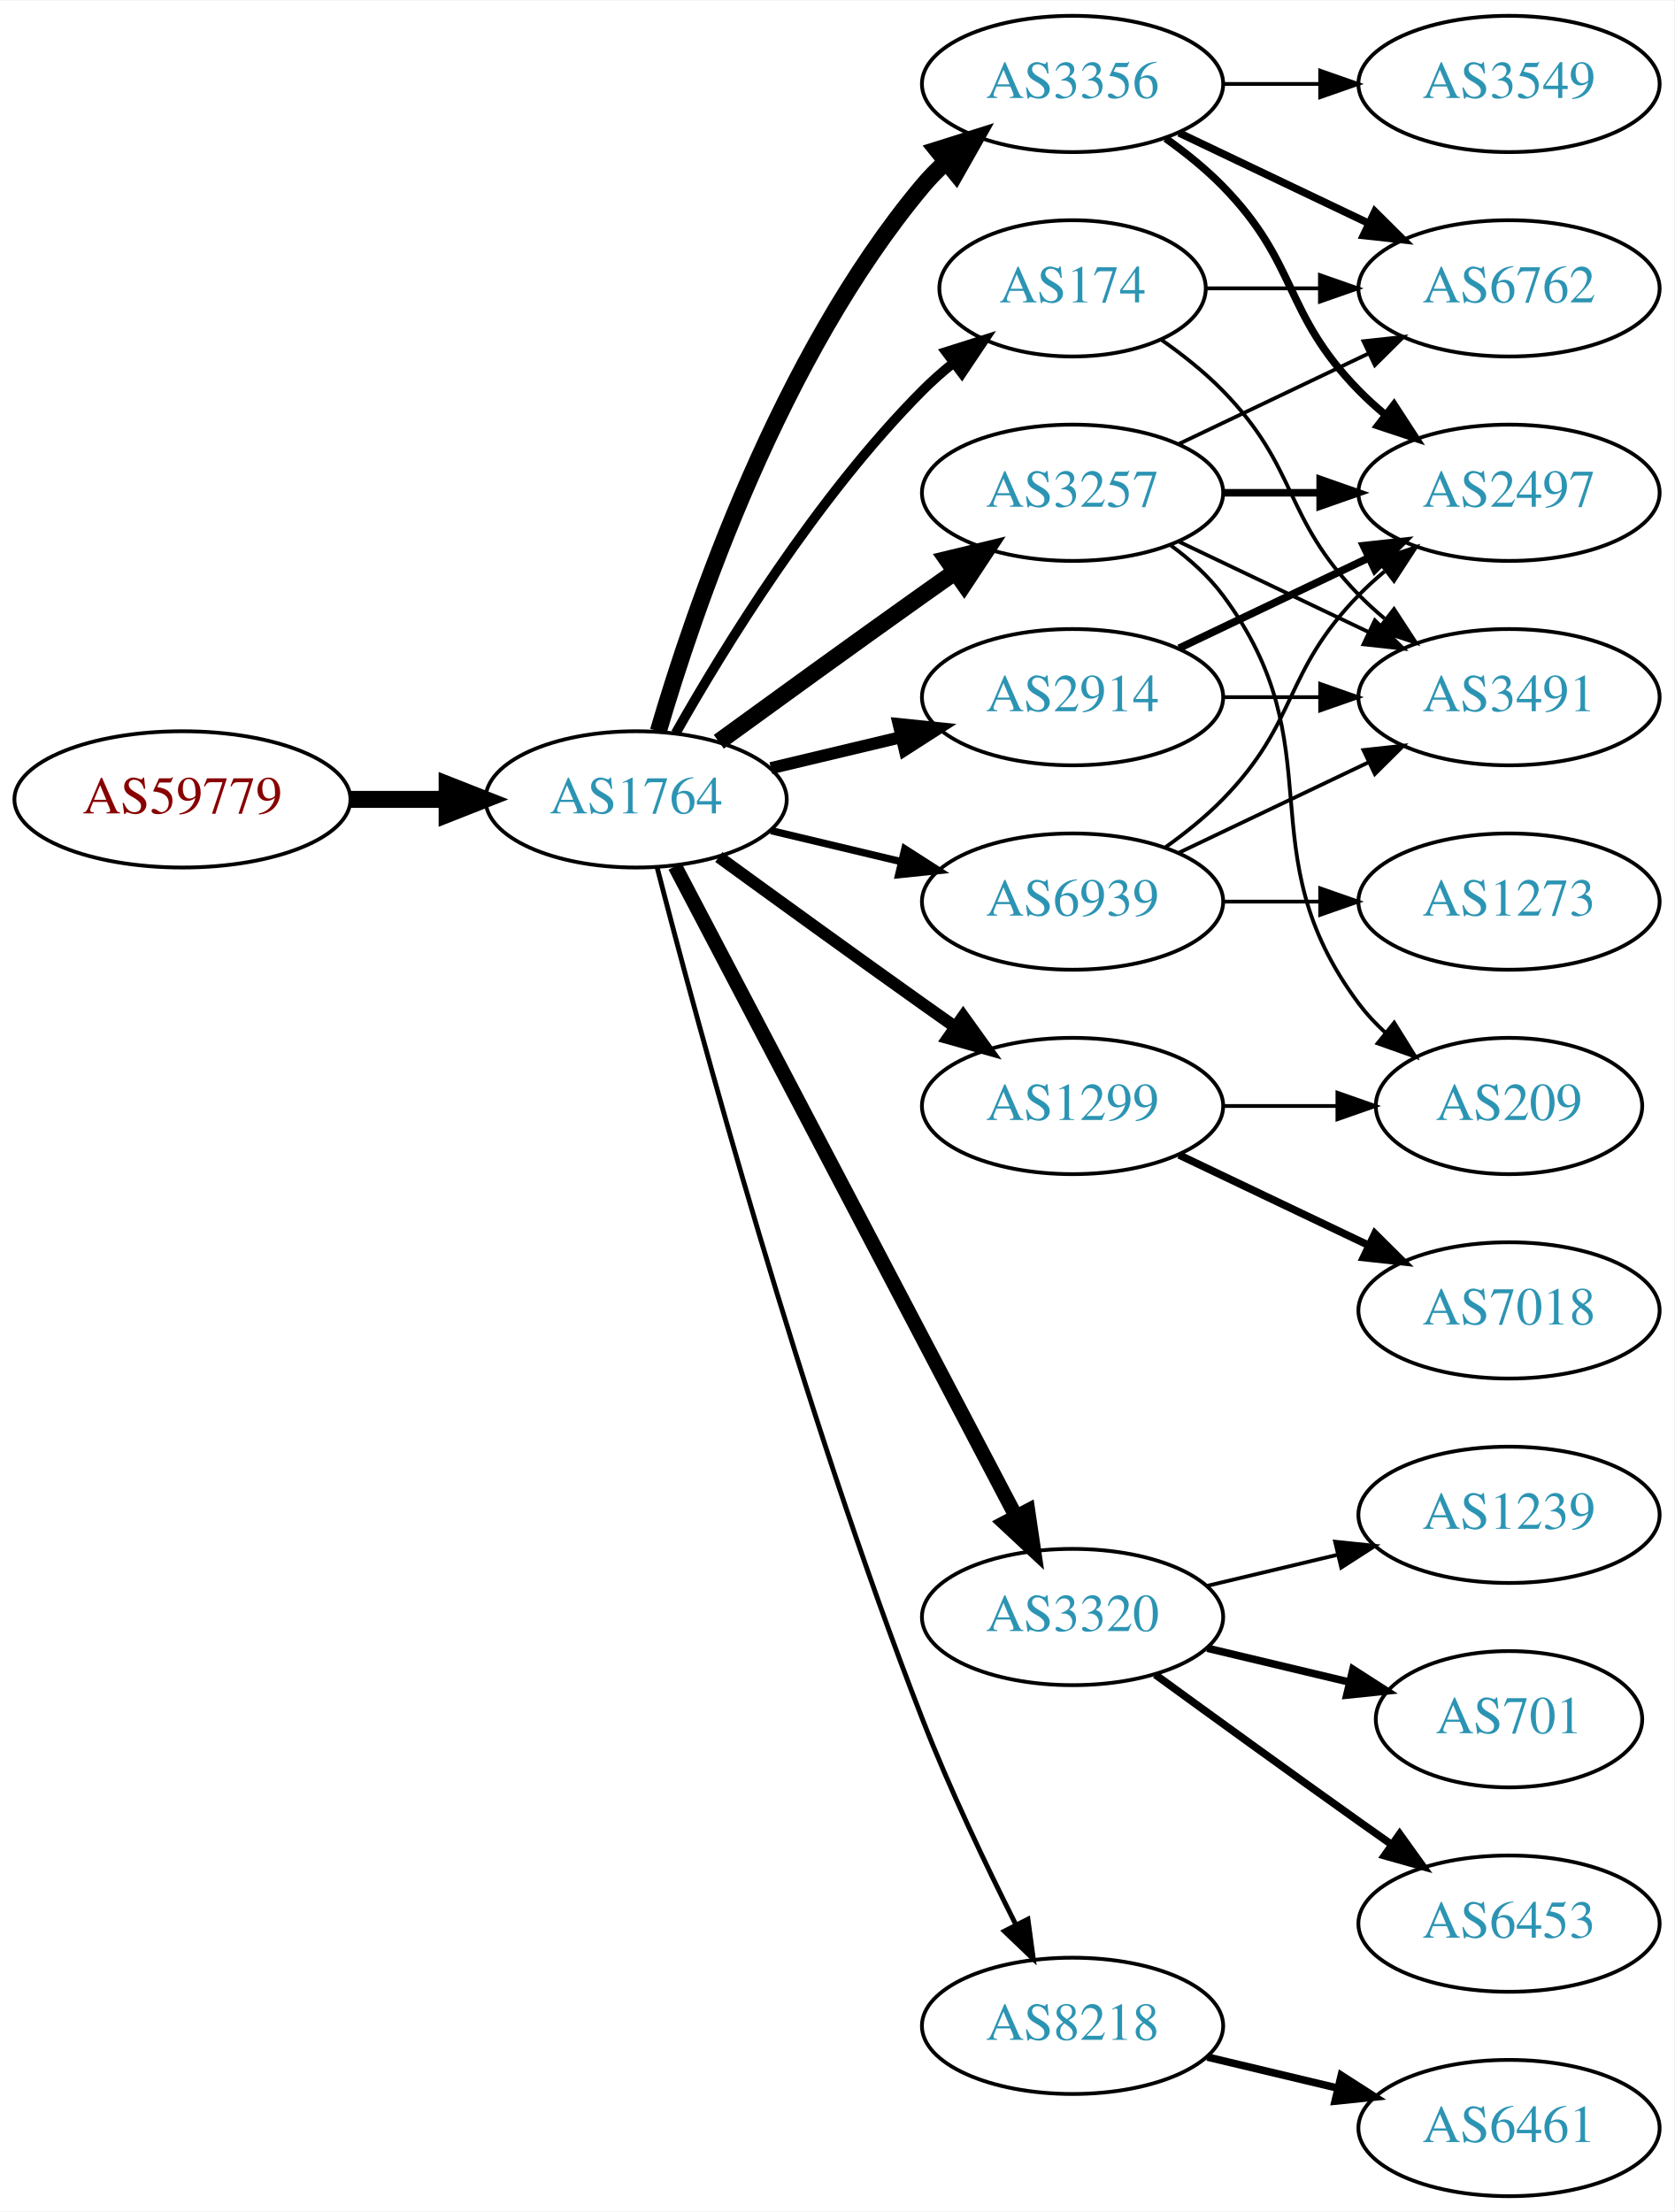
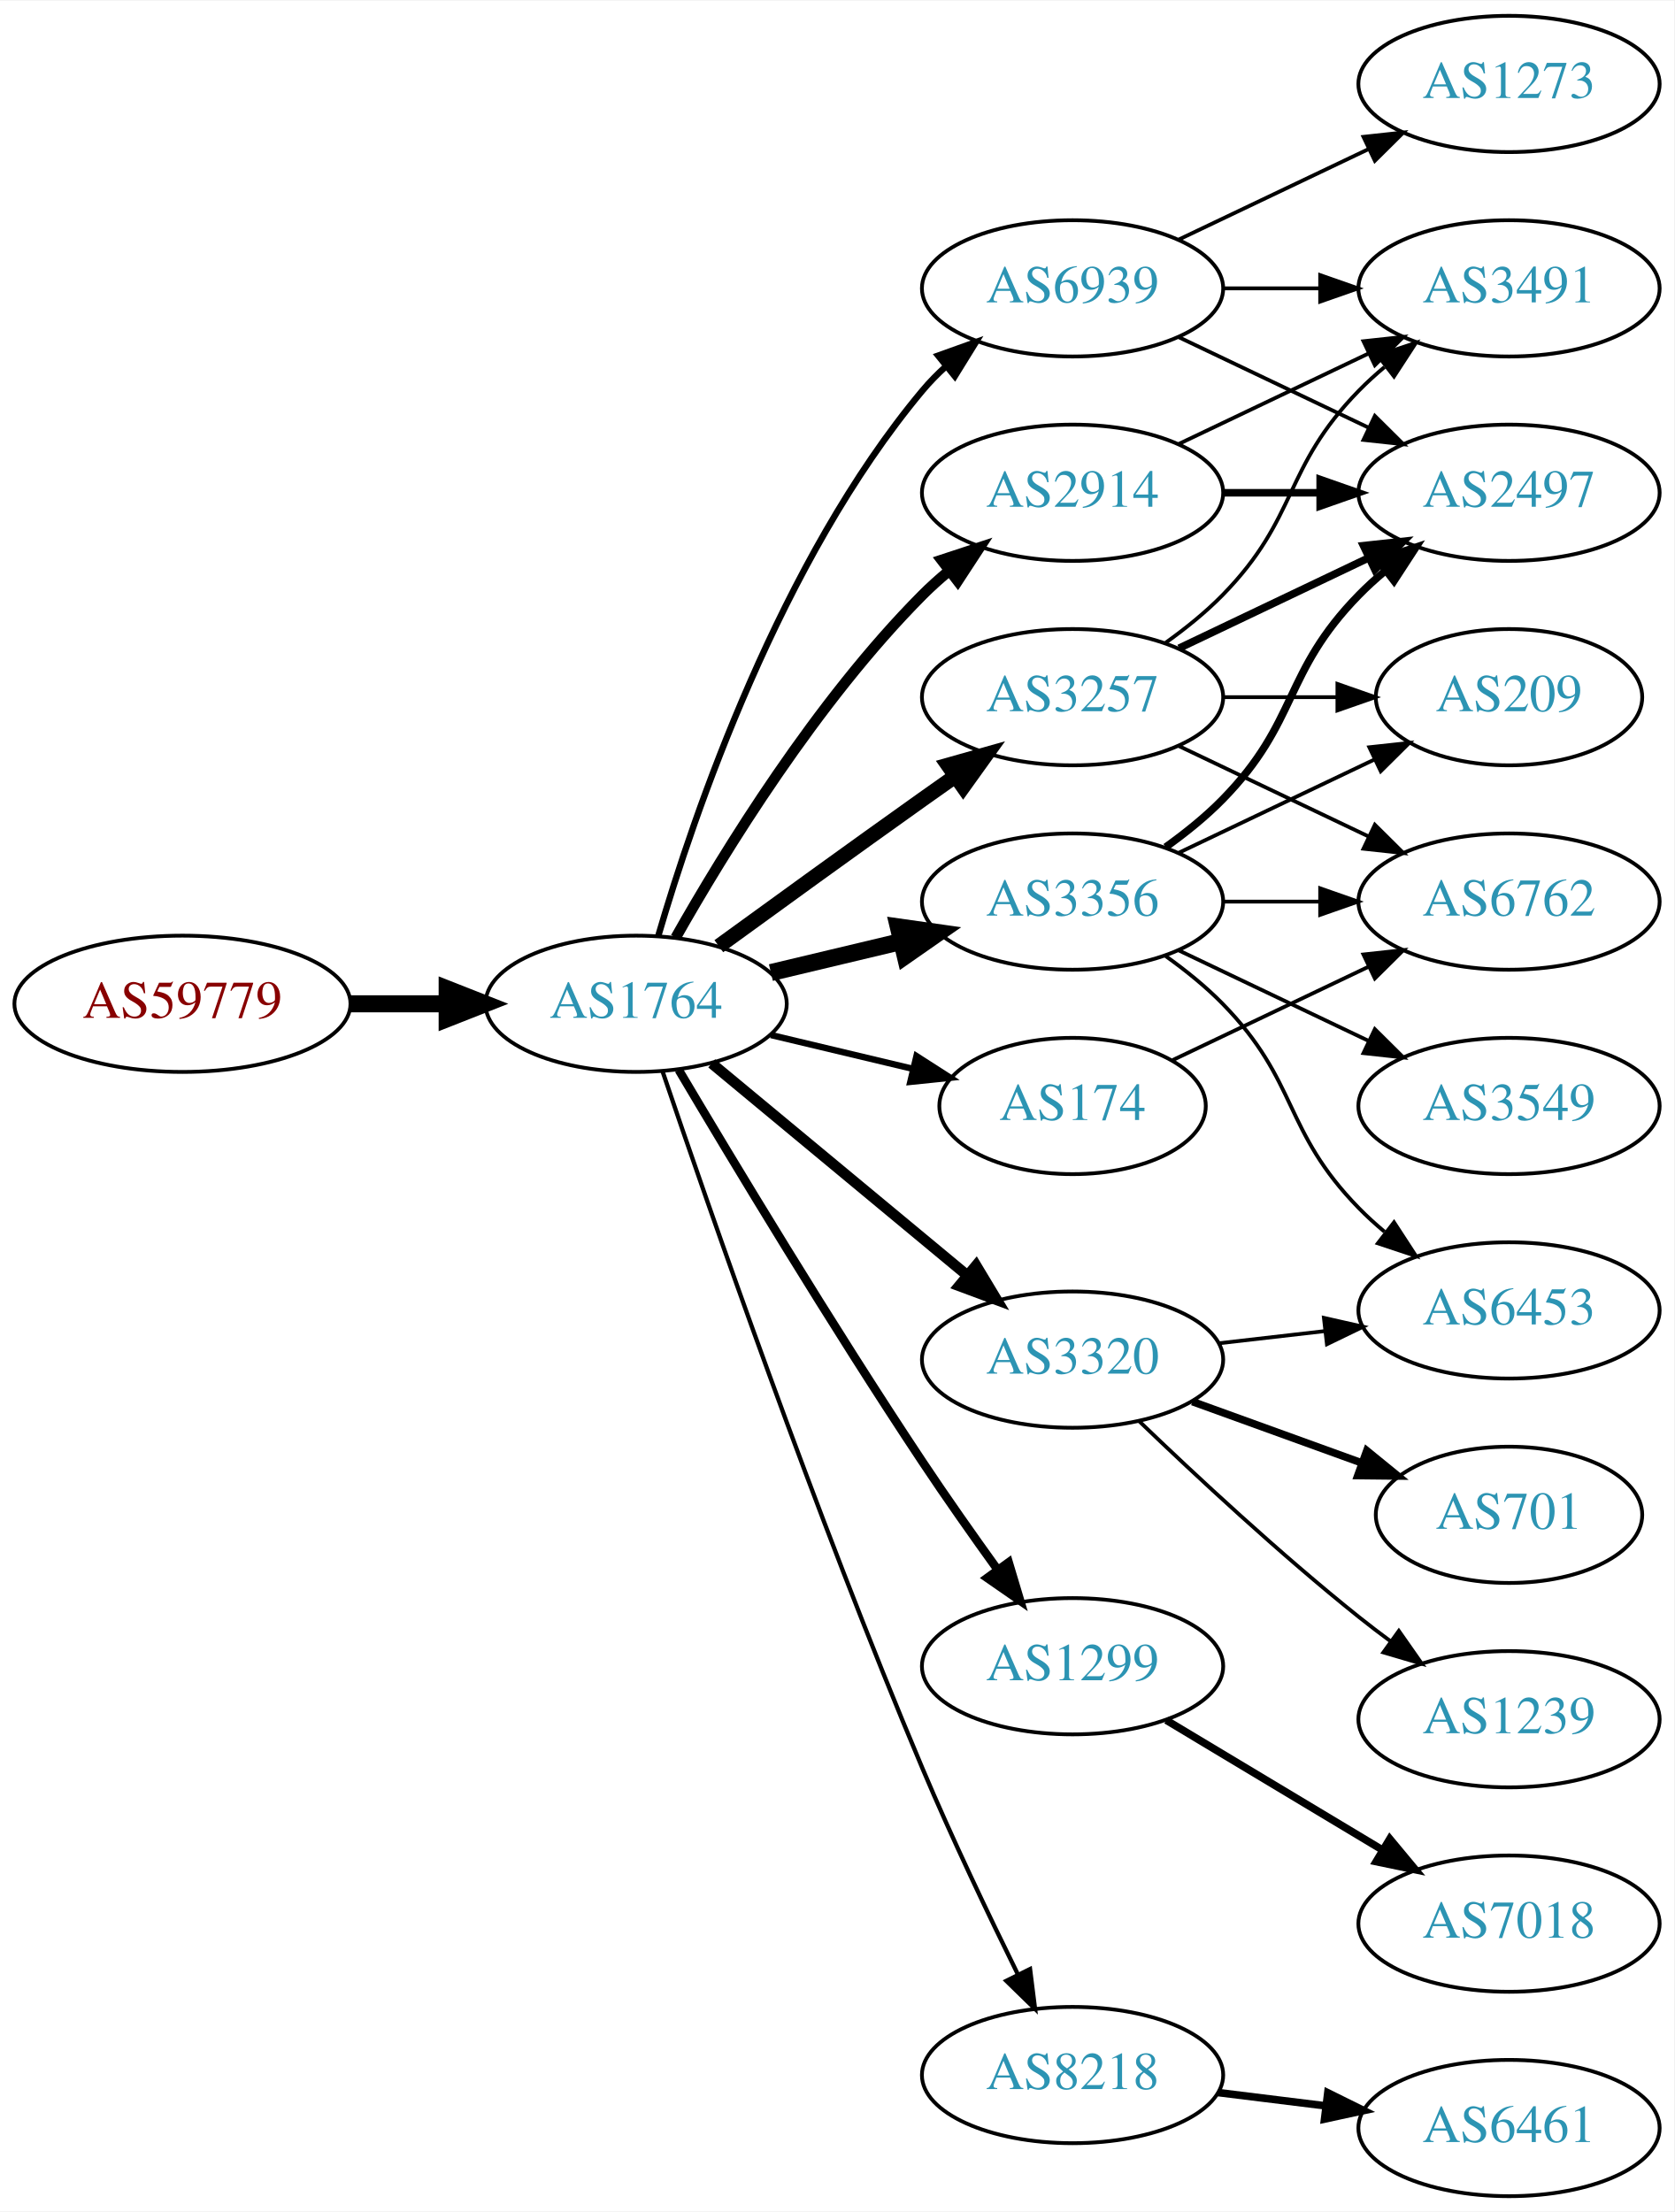
<svg xmlns="http://www.w3.org/2000/svg" xmlns:xlink="http://www.w3.org/1999/xlink" width="442pt" height="584pt" viewBox="0.00 0.00 442.27 584.00">
  <g id="graph0" class="graph" transform="scale(1 1) rotate(0) translate(4 580)">
    <polygon fill="white" stroke="none" points="-4,4 -4,-580 438.271,-580 438.271,4 -4,4" />
    <g id="node1" class="node">
      <g id="a_node1">
        <a xlink:href="/asn/59779" xlink:title="AS59779 ~ Ixolit GmbH [AT]">
-           <ellipse fill="#ffffff" stroke="black" cx="44.196" cy="-369" rx="44.393" ry="18" />
-           <text text-anchor="middle" x="44.196" y="-365.3" font-family="Times,serif" font-size="14.00" fill="#880000">AS59779</text>
+           <ellipse fill="#ffffff" stroke="black" cx="44.196" cy="-315" rx="44.393" ry="18" />
+           <text text-anchor="middle" x="44.196" y="-311.3" font-family="Times,serif" font-size="14.00" fill="#880000">AS59779</text>
        </a>
      </g>
    </g>
    <g id="node2" class="node">
      <g id="a_node2">
        <a xlink:href="/asn/1764" xlink:title="AS1764 ~ NEXTLAYER-AS [AT]">
-           <ellipse fill="#ffffff" stroke="black" cx="164.039" cy="-369" rx="39.794" ry="18" />
-           <text text-anchor="middle" x="164.039" y="-365.3" font-family="Times,serif" font-size="14.00" fill="#2c94b3">AS1764</text>
+           <ellipse fill="#ffffff" stroke="black" cx="164.039" cy="-315" rx="39.794" ry="18" />
+           <text text-anchor="middle" x="164.039" y="-311.3" font-family="Times,serif" font-size="14.00" fill="#2c94b3">AS1764</text>
        </a>
      </g>
    </g>
    <g id="edge1" class="edge">
-       <path fill="none" stroke="black" stroke-width="4.5" d="M88.407,-369C96.72,-369 105.482,-369 113.965,-369" />
-       <polygon fill="black" stroke="black" stroke-width="4.5" points="114.123,-372.938 124.123,-369 114.123,-365.063 114.123,-372.938" />
+       <path fill="none" stroke="black" stroke-width="4.5" d="M88.407,-315C96.72,-315 105.482,-315 113.965,-315" />
+       <polygon fill="black" stroke="black" stroke-width="4.5" points="114.123,-318.938 124.123,-315 114.123,-311.063 114.123,-318.938" />
    </g>
    <g id="node3" class="node">
      <g id="a_node3">
        <a xlink:href="/asn/2914" xlink:title="AS2914 ~ NTT America, Inc. [US]">
-           <ellipse fill="#ffffff" stroke="black" cx="279.332" cy="-396" rx="39.794" ry="18" />
-           <text text-anchor="middle" x="279.332" y="-392.3" font-family="Times,serif" font-size="14.00" fill="#2c94b3">AS2914</text>
+           <ellipse fill="#ffffff" stroke="black" cx="279.332" cy="-450" rx="39.794" ry="18" />
+           <text text-anchor="middle" x="279.332" y="-446.3" font-family="Times,serif" font-size="14.00" fill="#2c94b3">AS2914</text>
        </a>
      </g>
    </g>
    <g id="edge2" class="edge">
-       <path fill="none" stroke="black" stroke-width="3.214" d="M199.646,-377.248C210.517,-379.838 222.671,-382.735 234.114,-385.462" />
-       <polygon fill="black" stroke="black" stroke-width="3.214" points="233.397,-388.889 243.936,-387.803 235.02,-382.08 233.397,-388.889" />
+       <path fill="none" stroke="black" stroke-width="2.812" d="M174.498,-332.49C187.28,-355.096 211.712,-394.886 239.685,-423 241.796,-425.121 244.092,-427.188 246.477,-429.171" />
+       <polygon fill="black" stroke="black" stroke-width="2.812" points="244.73,-432.242 254.793,-435.556 248.993,-426.69 244.73,-432.242" />
    </g>
    <g id="node4" class="node">
      <g id="a_node4">
-         <a xlink:href="/asn/3257" xlink:title="AS3257 ~ GTT [DE]">
-           <ellipse fill="#ffffff" stroke="black" cx="279.332" cy="-450" rx="39.794" ry="18" />
-           <text text-anchor="middle" x="279.332" y="-446.3" font-family="Times,serif" font-size="14.00" fill="#2c94b3">AS3257</text>
+         <a xlink:href="/asn/174" xlink:title="AS174 ~ Cogent Communications [US]">
+           <ellipse fill="#ffffff" stroke="black" cx="279.332" cy="-288" rx="35.194" ry="18" />
+           <text text-anchor="middle" x="279.332" y="-284.3" font-family="Times,serif" font-size="14.00" fill="#2c94b3">AS174</text>
        </a>
      </g>
    </g>
    <g id="edge3" class="edge">
-       <path fill="none" stroke="black" stroke-width="4.5" d="M185.887,-384.222C200.821,-395.091 221.435,-410.025 239.685,-423 242.506,-425.005 245.449,-427.085 248.397,-429.159" />
-       <polygon fill="black" stroke="black" stroke-width="4.5" points="246.173,-432.409 256.621,-434.926 250.694,-425.961 246.173,-432.409" />
+       <path fill="none" stroke="black" stroke-width="1.688" d="M199.646,-306.752C211.44,-303.942 224.745,-300.771 237.013,-297.847" />
+       <polygon fill="black" stroke="black" stroke-width="1.688" points="238.101,-301.186 247.018,-295.463 236.479,-294.376 238.101,-301.186" />
    </g>
    <g id="node5" class="node">
      <g id="a_node5">
-         <a xlink:href="/asn/3356" xlink:title="AS3356 ~ Level 3 Parent, LLC [US]">
-           <ellipse fill="#ffffff" stroke="black" cx="279.332" cy="-558" rx="39.794" ry="18" />
-           <text text-anchor="middle" x="279.332" y="-554.3" font-family="Times,serif" font-size="14.00" fill="#2c94b3">AS3356</text>
+         <a xlink:href="/asn/1299" xlink:title="AS1299 ~ Telia Carrier [EU]">
+           <ellipse fill="#ffffff" stroke="black" cx="279.332" cy="-140" rx="39.794" ry="18" />
+           <text text-anchor="middle" x="279.332" y="-136.3" font-family="Times,serif" font-size="14.00" fill="#2c94b3">AS1299</text>
        </a>
      </g>
    </g>
    <g id="edge4" class="edge">
-       <path fill="none" stroke="black" stroke-width="4.5" d="M169.913,-387.002C179.227,-418.844 202.043,-485.981 239.685,-531 241.555,-533.237 243.654,-535.374 245.88,-537.396" />
-       <polygon fill="black" stroke="black" stroke-width="4.5" points="243.548,-540.574 253.799,-543.804 248.502,-534.452 243.548,-540.574" />
+       <path fill="none" stroke="black" stroke-width="2.25" d="M175.303,-297.533C189.366,-273.798 215.625,-230.171 239.685,-194 245.975,-184.544 253.147,-174.368 259.591,-165.428" />
+       <polygon fill="black" stroke="black" stroke-width="2.25" points="262.451,-167.447 265.494,-157.298 256.786,-163.334 262.451,-167.447" />
    </g>
    <g id="node6" class="node">
      <g id="a_node6">
-         <a xlink:href="/asn/174" xlink:title="AS174 ~ Cogent Communications [US]">
-           <ellipse fill="#ffffff" stroke="black" cx="279.332" cy="-504" rx="35.194" ry="18" />
-           <text text-anchor="middle" x="279.332" y="-500.3" font-family="Times,serif" font-size="14.00" fill="#2c94b3">AS174</text>
+         <a xlink:href="/asn/3356" xlink:title="AS3356 ~ Level 3 Parent, LLC [US]">
+           <ellipse fill="#ffffff" stroke="black" cx="279.332" cy="-342" rx="39.794" ry="18" />
+           <text text-anchor="middle" x="279.332" y="-338.3" font-family="Times,serif" font-size="14.00" fill="#2c94b3">AS3356</text>
        </a>
      </g>
    </g>
    <g id="edge5" class="edge">
-       <path fill="none" stroke="black" stroke-width="2.571" d="M174.498,-386.49C187.28,-409.096 211.712,-448.886 239.685,-477 242.185,-479.513 244.946,-481.949 247.807,-484.261" />
-       <polygon fill="black" stroke="black" stroke-width="2.571" points="245.905,-487.21 256.004,-490.413 250.108,-481.611 245.905,-487.21" />
+       <path fill="none" stroke="black" stroke-width="4.5" d="M199.646,-323.248C210.517,-325.838 222.671,-328.735 234.114,-331.462" />
+       <polygon fill="black" stroke="black" stroke-width="4.5" points="233.296,-335.315 243.936,-333.803 235.122,-327.654 233.296,-335.315" />
    </g>
    <g id="node7" class="node">
      <g id="a_node7">
-         <a xlink:href="/asn/3320" xlink:title="AS3320 ~ DTAG [DE]">
-           <ellipse fill="#ffffff" stroke="black" cx="279.332" cy="-153" rx="39.794" ry="18" />
-           <text text-anchor="middle" x="279.332" y="-149.3" font-family="Times,serif" font-size="14.00" fill="#2c94b3">AS3320</text>
+         <a xlink:href="/asn/3257" xlink:title="AS3257 ~ GTT [DE]">
+           <ellipse fill="#ffffff" stroke="black" cx="279.332" cy="-396" rx="39.794" ry="18" />
+           <text text-anchor="middle" x="279.332" y="-392.3" font-family="Times,serif" font-size="14.00" fill="#2c94b3">AS3257</text>
        </a>
      </g>
    </g>
    <g id="edge6" class="edge">
-       <path fill="none" stroke="black" stroke-width="3.857" d="M174.31,-351.324C194.151,-313.495 240.829,-224.501 264.316,-179.722" />
-       <polygon fill="black" stroke="black" stroke-width="3.857" points="267.546,-181.099 269.091,-170.617 261.347,-177.848 267.546,-181.099" />
+       <path fill="none" stroke="black" stroke-width="3.938" d="M185.887,-330.222C200.821,-341.091 221.435,-356.025 239.685,-369 242.506,-371.005 245.449,-373.085 248.397,-375.159" />
+       <polygon fill="black" stroke="black" stroke-width="3.938" points="246.424,-378.05 256.621,-380.926 250.443,-372.319 246.424,-378.05" />
    </g>
    <g id="node8" class="node">
      <g id="a_node8">
-         <a xlink:href="/asn/1299" xlink:title="AS1299 ~ Telia Carrier [EU]">
-           <ellipse fill="#ffffff" stroke="black" cx="279.332" cy="-288" rx="39.794" ry="18" />
-           <text text-anchor="middle" x="279.332" y="-284.3" font-family="Times,serif" font-size="14.00" fill="#2c94b3">AS1299</text>
+         <a xlink:href="/asn/3320" xlink:title="AS3320 ~ DTAG [DE]">
+           <ellipse fill="#ffffff" stroke="black" cx="279.332" cy="-221" rx="39.794" ry="18" />
+           <text text-anchor="middle" x="279.332" y="-217.3" font-family="Times,serif" font-size="14.00" fill="#2c94b3">AS3320</text>
        </a>
      </g>
    </g>
    <g id="edge7" class="edge">
-       <path fill="none" stroke="black" stroke-width="3.214" d="M185.887,-353.778C200.821,-342.909 221.435,-327.975 239.685,-315 242.506,-312.995 245.449,-310.915 248.397,-308.841" />
-       <polygon fill="black" stroke="black" stroke-width="3.214" points="250.443,-311.681 256.621,-303.074 246.424,-305.95 250.443,-311.681" />
+       <path fill="none" stroke="black" stroke-width="2.812" d="M184.001,-299.267C202.464,-283.948 230.7,-260.52 251.471,-243.287" />
+       <polygon fill="black" stroke="black" stroke-width="2.812" points="253.846,-245.864 259.307,-236.785 249.376,-240.477 253.846,-245.864" />
    </g>
    <g id="node9" class="node">
      <g id="a_node9">
        <a xlink:href="/asn/8218" xlink:title="AS8218 ~ legacy Neotelecoms [FR]">
-           <ellipse fill="#ffffff" stroke="black" cx="279.332" cy="-45" rx="39.794" ry="18" />
-           <text text-anchor="middle" x="279.332" y="-41.3" font-family="Times,serif" font-size="14.00" fill="#2c94b3">AS8218</text>
+           <ellipse fill="#ffffff" stroke="black" cx="279.332" cy="-32" rx="39.794" ry="18" />
+           <text text-anchor="middle" x="279.332" y="-28.3" font-family="Times,serif" font-size="14.00" fill="#2c94b3">AS8218</text>
        </a>
      </g>
    </g>
    <g id="edge8" class="edge">
-       <path fill="none" stroke="black" stroke-width="1.286" d="M169.591,-351.01C180.102,-310.296 207.635,-208.242 239.685,-126 246.9,-107.485 256.518,-87.316 264.353,-71.735" />
-       <polygon fill="black" stroke="black" stroke-width="1.286" points="267.544,-73.181 268.964,-62.682 261.307,-70.004 267.544,-73.181" />
+       <path fill="none" stroke="black" stroke-width="1.125" d="M170.995,-297.226C183.004,-261.79 211.396,-179.99 239.685,-113 247.466,-94.576 257.16,-74.263 264.892,-58.589" />
+       <polygon fill="black" stroke="black" stroke-width="1.125" points="268.1,-59.999 269.419,-49.486 261.832,-56.882 268.1,-59.999" />
    </g>
    <g id="node10" class="node">
      <g id="a_node10">
        <a xlink:href="/asn/6939" xlink:title="AS6939 ~ Hurricane Electric LLC [US]">
-           <ellipse fill="#ffffff" stroke="black" cx="279.332" cy="-342" rx="39.794" ry="18" />
-           <text text-anchor="middle" x="279.332" y="-338.3" font-family="Times,serif" font-size="14.00" fill="#2c94b3">AS6939</text>
+           <ellipse fill="#ffffff" stroke="black" cx="279.332" cy="-504" rx="39.794" ry="18" />
+           <text text-anchor="middle" x="279.332" y="-500.3" font-family="Times,serif" font-size="14.00" fill="#2c94b3">AS6939</text>
        </a>
      </g>
    </g>
    <g id="edge9" class="edge">
-       <path fill="none" stroke="black" stroke-width="1.929" d="M199.646,-360.752C210.517,-358.162 222.671,-355.265 234.114,-352.538" />
-       <polygon fill="black" stroke="black" stroke-width="1.929" points="235.02,-355.92 243.936,-350.197 233.397,-349.111 235.02,-355.92" />
-     </g>
-     <g id="node12" class="node">
-       <g id="a_node12">
+       <path fill="none" stroke="black" stroke-width="1.688" d="M169.913,-333.002C179.227,-364.844 202.043,-431.981 239.685,-477 241.555,-479.237 243.654,-481.374 245.88,-483.396" />
+       <polygon fill="black" stroke="black" stroke-width="1.688" points="243.823,-486.234 253.799,-489.804 248.227,-480.793 243.823,-486.234" />
+     </g>
+     <g id="node13" class="node">
+       <g id="a_node13">
        <a xlink:href="/asn/2497" xlink:title="AS2497 ~ Internet Initiative Japan Inc. [JP]">
          <ellipse fill="#ffffff" stroke="black" cx="394.625" cy="-450" rx="39.794" ry="18" />
          <text text-anchor="middle" x="394.625" y="-446.3" font-family="Times,serif" font-size="14.00" fill="#2c94b3">AS2497</text>
        </a>
      </g>
    </g>
-     <g id="edge18" class="edge">
-       <path fill="none" stroke="black" stroke-width="2" d="M307.468,-408.934C322.462,-416.081 341.283,-425.052 357.506,-432.785" />
-       <polygon fill="black" stroke="black" stroke-width="2" points="356.177,-436.028 366.71,-437.171 359.188,-429.709 356.177,-436.028" />
-     </g>
-     <g id="node13" class="node">
-       <g id="a_node13">
+     <g id="edge16" class="edge">
+       <path fill="none" stroke="black" stroke-width="2" d="M319.004,-450C327.207,-450 335.971,-450 344.503,-450" />
+       <polygon fill="black" stroke="black" stroke-width="2" points="344.742,-453.5 354.742,-450 344.742,-446.5 344.742,-453.5" />
+     </g>
+     <g id="node16" class="node">
+       <g id="a_node16">
        <a xlink:href="/asn/3491" xlink:title="AS3491 ~ PCCW Global, Inc. [US]">
-           <ellipse fill="#ffffff" stroke="black" cx="394.625" cy="-396" rx="39.794" ry="18" />
-           <text text-anchor="middle" x="394.625" y="-392.3" font-family="Times,serif" font-size="14.00" fill="#2c94b3">AS3491</text>
-         </a>
-       </g>
-     </g>
-     <g id="edge17" class="edge">
-       <path fill="none" stroke="black" d="M319.004,-396C327.207,-396 335.971,-396 344.503,-396" />
-       <polygon fill="black" stroke="black" points="344.742,-399.5 354.742,-396 344.742,-392.5 344.742,-399.5" />
+           <ellipse fill="#ffffff" stroke="black" cx="394.625" cy="-504" rx="39.794" ry="18" />
+           <text text-anchor="middle" x="394.625" y="-500.3" font-family="Times,serif" font-size="14.00" fill="#2c94b3">AS3491</text>
+         </a>
+       </g>
+     </g>
+     <g id="edge15" class="edge">
+       <path fill="none" stroke="black" d="M307.468,-462.934C322.462,-470.081 341.283,-479.052 357.506,-486.785" />
+       <polygon fill="black" stroke="black" points="356.177,-490.028 366.71,-491.171 359.188,-483.709 356.177,-490.028" />
    </g>
    <g id="node11" class="node">
      <g id="a_node11">
        <a xlink:href="/asn/6762" xlink:title="AS6762 ~ TELECOM ITALIA SPARKLE S.p.A. [IT]">
-           <ellipse fill="#ffffff" stroke="black" cx="394.625" cy="-504" rx="39.794" ry="18" />
-           <text text-anchor="middle" x="394.625" y="-500.3" font-family="Times,serif" font-size="14.00" fill="#2c94b3">AS6762</text>
-         </a>
-       </g>
+           <ellipse fill="#ffffff" stroke="black" cx="394.625" cy="-342" rx="39.794" ry="18" />
+           <text text-anchor="middle" x="394.625" y="-338.3" font-family="Times,serif" font-size="14.00" fill="#2c94b3">AS6762</text>
+         </a>
+       </g>
+     </g>
+     <g id="edge29" class="edge">
+       <path fill="none" stroke="black" d="M305.757,-300.119C321.059,-307.413 340.783,-316.814 357.665,-324.86" />
+       <polygon fill="black" stroke="black" points="356.172,-328.026 366.705,-329.169 359.184,-321.707 356.172,-328.026" />
+     </g>
+     <g id="node17" class="node">
+       <g id="a_node17">
+         <a xlink:href="/asn/7018" xlink:title="AS7018 ~ AT&amp;T Services, Inc. [US]">
+           <ellipse fill="#ffffff" stroke="black" cx="394.625" cy="-72" rx="39.794" ry="18" />
+           <text text-anchor="middle" x="394.625" y="-68.3" font-family="Times,serif" font-size="14.00" fill="#2c94b3">AS7018</text>
+         </a>
+       </g>
+     </g>
+     <g id="edge21" class="edge">
+       <path fill="none" stroke="black" stroke-width="2" d="M304.082,-125.745C320.698,-115.771 343.094,-102.329 361.331,-91.383" />
+       <polygon fill="black" stroke="black" stroke-width="2" points="363.133,-94.384 369.906,-86.236 359.531,-88.382 363.133,-94.384" />
    </g>
    <g id="edge10" class="edge">
-       <path fill="none" stroke="black" d="M307.468,-462.934C322.462,-470.081 341.283,-479.052 357.506,-486.785" />
-       <polygon fill="black" stroke="black" points="356.177,-490.028 366.71,-491.171 359.188,-483.709 356.177,-490.028" />
+       <path fill="none" stroke="black" d="M319.004,-342C327.207,-342 335.971,-342 344.503,-342" />
+       <polygon fill="black" stroke="black" points="344.742,-345.5 354.742,-342 344.742,-338.5 344.742,-345.5" />
+     </g>
+     <g id="node12" class="node">
+       <g id="a_node12">
+         <a xlink:href="/asn/6453" xlink:title="AS6453 ~ TATA COMMUNICATIONS (AMERICA) INC [US]">
+           <ellipse fill="#ffffff" stroke="black" cx="394.625" cy="-234" rx="39.794" ry="18" />
+           <text text-anchor="middle" x="394.625" y="-230.3" font-family="Times,serif" font-size="14.00" fill="#2c94b3">AS6453</text>
+         </a>
+       </g>
    </g>
    <g id="edge11" class="edge">
-       <path fill="none" stroke="black" stroke-width="2" d="M319.004,-450C327.207,-450 335.971,-450 344.503,-450" />
-       <polygon fill="black" stroke="black" stroke-width="2" points="344.742,-453.5 354.742,-450 344.742,-446.5 344.742,-453.5" />
+       <path fill="none" stroke="black" d="M303.926,-327.611C309.182,-323.852 314.513,-319.563 318.978,-315 339.151,-294.383 334.806,-281.617 354.978,-261 357.071,-258.861 359.354,-256.782 361.731,-254.79" />
+       <polygon fill="black" stroke="black" points="364.249,-257.268 370.031,-248.389 359.974,-251.725 364.249,-257.268" />
    </g>
    <g id="edge12" class="edge">
-       <path fill="none" stroke="black" d="M307.468,-437.066C322.462,-429.919 341.283,-420.948 357.506,-413.215" />
-       <polygon fill="black" stroke="black" points="359.188,-416.291 366.71,-408.829 356.177,-409.972 359.188,-416.291" />
+       <path fill="none" stroke="black" stroke-width="2" d="M303.926,-356.389C309.182,-360.148 314.513,-364.437 318.978,-369 339.151,-389.617 334.806,-402.383 354.978,-423 357.071,-425.139 359.354,-427.218 361.731,-429.21" />
+       <polygon fill="black" stroke="black" stroke-width="2" points="359.974,-432.275 370.031,-435.611 364.249,-426.732 359.974,-432.275" />
    </g>
    <g id="node14" class="node">
      <g id="a_node14">
-         <a xlink:href="/asn/209" xlink:title="AS209 ~ CenturyLink Communications, LLC [US]">
-           <ellipse fill="#ffffff" stroke="black" cx="394.625" cy="-288" rx="35.194" ry="18" />
-           <text text-anchor="middle" x="394.625" y="-284.3" font-family="Times,serif" font-size="14.00" fill="#2c94b3">AS209</text>
+         <a xlink:href="/asn/3549" xlink:title="AS3549 ~ Level 3 Parent, LLC [US]">
+           <ellipse fill="#ffffff" stroke="black" cx="394.625" cy="-288" rx="39.794" ry="18" />
+           <text text-anchor="middle" x="394.625" y="-284.3" font-family="Times,serif" font-size="14.00" fill="#2c94b3">AS3549</text>
        </a>
      </g>
    </g>
    <g id="edge13" class="edge">
-       <path fill="none" stroke="black" d="M305.262,-436.118C310.338,-432.389 315.256,-427.984 318.978,-423 349.249,-382.458 324.707,-355.542 354.978,-315 356.986,-312.311 359.342,-309.791 361.883,-307.454" />
-       <polygon fill="black" stroke="black" points="364.297,-310.004 369.898,-301.011 359.912,-304.548 364.297,-310.004" />
-     </g>
-     <g id="edge16" class="edge">
-       <path fill="none" stroke="black" stroke-width="2" d="M307.468,-545.066C322.462,-537.919 341.283,-528.948 357.506,-521.215" />
-       <polygon fill="black" stroke="black" stroke-width="2" points="359.188,-524.291 366.71,-516.829 356.177,-517.972 359.188,-524.291" />
-     </g>
-     <g id="edge14" class="edge">
-       <path fill="none" stroke="black" stroke-width="2" d="M303.926,-543.611C309.182,-539.852 314.513,-535.563 318.978,-531 339.151,-510.383 334.806,-497.617 354.978,-477 357.071,-474.861 359.354,-472.782 361.731,-470.79" />
-       <polygon fill="black" stroke="black" stroke-width="2" points="364.249,-473.268 370.031,-464.389 359.974,-467.725 364.249,-473.268" />
+       <path fill="none" stroke="black" d="M307.468,-329.066C322.462,-321.919 341.283,-312.948 357.506,-305.215" />
+       <polygon fill="black" stroke="black" points="359.188,-308.291 366.71,-300.829 356.177,-301.972 359.188,-308.291" />
    </g>
    <g id="node15" class="node">
      <g id="a_node15">
-         <a xlink:href="/asn/3549" xlink:title="AS3549 ~ Level 3 Parent, LLC [US]">
-           <ellipse fill="#ffffff" stroke="black" cx="394.625" cy="-558" rx="39.794" ry="18" />
-           <text text-anchor="middle" x="394.625" y="-554.3" font-family="Times,serif" font-size="14.00" fill="#2c94b3">AS3549</text>
-         </a>
-       </g>
-     </g>
-     <g id="edge15" class="edge">
-       <path fill="none" stroke="black" d="M319.004,-558C327.207,-558 335.971,-558 344.503,-558" />
-       <polygon fill="black" stroke="black" points="344.742,-561.5 354.742,-558 344.742,-554.5 344.742,-561.5" />
+         <a xlink:href="/asn/209" xlink:title="AS209 ~ CenturyLink Communications, LLC [US]">
+           <ellipse fill="#ffffff" stroke="black" cx="394.625" cy="-396" rx="35.194" ry="18" />
+           <text text-anchor="middle" x="394.625" y="-392.3" font-family="Times,serif" font-size="14.00" fill="#2c94b3">AS209</text>
+         </a>
+       </g>
+     </g>
+     <g id="edge14" class="edge">
+       <path fill="none" stroke="black" d="M307.468,-354.934C322.9,-362.29 342.385,-371.577 358.92,-379.459" />
+       <polygon fill="black" stroke="black" points="357.729,-382.768 368.262,-383.911 360.741,-376.449 357.729,-382.768" />
+     </g>
+     <g id="edge19" class="edge">
+       <path fill="none" stroke="black" d="M307.468,-383.066C322.462,-375.919 341.283,-366.948 357.506,-359.215" />
+       <polygon fill="black" stroke="black" points="359.188,-362.291 366.71,-354.829 356.177,-355.972 359.188,-362.291" />
+     </g>
+     <g id="edge17" class="edge">
+       <path fill="none" stroke="black" stroke-width="2" d="M307.468,-408.934C322.462,-416.081 341.283,-425.052 357.506,-432.785" />
+       <polygon fill="black" stroke="black" stroke-width="2" points="356.177,-436.028 366.71,-437.171 359.188,-429.709 356.177,-436.028" />
+     </g>
+     <g id="edge20" class="edge">
+       <path fill="none" stroke="black" d="M319.004,-396C328.709,-396 339.2,-396 349.163,-396" />
+       <polygon fill="black" stroke="black" points="349.299,-399.5 359.299,-396 349.299,-392.5 349.299,-399.5" />
+     </g>
+     <g id="edge18" class="edge">
+       <path fill="none" stroke="black" d="M303.926,-410.389C309.182,-414.148 314.513,-418.437 318.978,-423 339.151,-443.617 334.806,-456.383 354.978,-477 357.071,-479.139 359.354,-481.218 361.731,-483.21" />
+       <polygon fill="black" stroke="black" points="359.974,-486.275 370.031,-489.611 364.249,-480.732 359.974,-486.275" />
+     </g>
+     <g id="edge25" class="edge">
+       <path fill="none" stroke="black" d="M318.057,-225.329C327.038,-226.359 336.737,-227.472 346.094,-228.546" />
+       <polygon fill="black" stroke="black" points="345.731,-232.027 356.064,-229.69 346.529,-225.073 345.731,-232.027" />
+     </g>
+     <g id="node19" class="node">
+       <g id="a_node19">
+         <a xlink:href="/asn/1239" xlink:title="AS1239 ~ Sprint [US]">
+           <ellipse fill="#ffffff" stroke="black" cx="394.625" cy="-126" rx="39.794" ry="18" />
+           <text text-anchor="middle" x="394.625" y="-122.3" font-family="Times,serif" font-size="14.00" fill="#2c94b3">AS1239</text>
+         </a>
+       </g>
    </g>
    <g id="edge23" class="edge">
-       <path fill="none" stroke="black" d="M314.631,-504C324.008,-504 334.358,-504 344.393,-504" />
-       <polygon fill="black" stroke="black" points="344.681,-507.5 354.681,-504 344.681,-500.5 344.681,-507.5" />
-     </g>
-     <g id="edge22" class="edge">
-       <path fill="none" stroke="black" d="M302.714,-490.468C308.356,-486.51 314.17,-481.914 318.978,-477 339.151,-456.383 334.806,-443.617 354.978,-423 357.071,-420.861 359.354,-418.782 361.731,-416.79" />
-       <polygon fill="black" stroke="black" points="364.249,-419.268 370.031,-410.389 359.974,-413.725 364.249,-419.268" />
-     </g>
-     <g id="node16" class="node">
-       <g id="a_node16">
-         <a xlink:href="/asn/1239" xlink:title="AS1239 ~ Sprint [US]">
-           <ellipse fill="#ffffff" stroke="black" cx="394.625" cy="-180" rx="39.794" ry="18" />
-           <text text-anchor="middle" x="394.625" y="-176.3" font-family="Times,serif" font-size="14.00" fill="#2c94b3">AS1239</text>
-         </a>
-       </g>
-     </g>
-     <g id="edge19" class="edge">
-       <path fill="none" stroke="black" d="M314.939,-161.248C325.81,-163.838 337.964,-166.735 349.407,-169.462" />
-       <polygon fill="black" stroke="black" points="348.69,-172.889 359.229,-171.803 350.313,-166.08 348.69,-172.889" />
-     </g>
-     <g id="node17" class="node">
-       <g id="a_node17">
+       <path fill="none" stroke="black" d="M296.975,-204.688C311.751,-190.49 334.164,-169.637 354.978,-153 357.681,-150.839 360.546,-148.656 363.444,-146.516" />
+       <polygon fill="black" stroke="black" points="365.521,-149.334 371.599,-140.656 361.436,-143.65 365.521,-149.334" />
+     </g>
+     <g id="node20" class="node">
+       <g id="a_node20">
        <a xlink:href="/asn/701" xlink:title="AS701 ~ UUNET [US]">
-           <ellipse fill="#ffffff" stroke="black" cx="394.625" cy="-126" rx="35.194" ry="18" />
-           <text text-anchor="middle" x="394.625" y="-122.3" font-family="Times,serif" font-size="14.00" fill="#2c94b3">AS701</text>
-         </a>
-       </g>
-     </g>
-     <g id="edge20" class="edge">
-       <path fill="none" stroke="black" stroke-width="2" d="M314.939,-144.752C326.733,-141.942 340.038,-138.771 352.306,-135.847" />
-       <polygon fill="black" stroke="black" stroke-width="2" points="353.394,-139.186 362.311,-133.463 351.772,-132.376 353.394,-139.186" />
+           <ellipse fill="#ffffff" stroke="black" cx="394.625" cy="-180" rx="35.194" ry="18" />
+           <text text-anchor="middle" x="394.625" y="-176.3" font-family="Times,serif" font-size="14.00" fill="#2c94b3">AS701</text>
+         </a>
+       </g>
+     </g>
+     <g id="edge24" class="edge">
+       <path fill="none" stroke="black" stroke-width="2" d="M310.99,-209.905C324.727,-204.933 341.068,-199.02 355.577,-193.769" />
+       <polygon fill="black" stroke="black" stroke-width="2" points="357.062,-196.954 365.275,-190.26 354.68,-190.372 357.062,-196.954" />
    </g>
    <g id="node18" class="node">
      <g id="a_node18">
-         <a xlink:href="/asn/6453" xlink:title="AS6453 ~ TATA COMMUNICATIONS (AMERICA) INC [US]">
-           <ellipse fill="#ffffff" stroke="black" cx="394.625" cy="-72" rx="39.794" ry="18" />
-           <text text-anchor="middle" x="394.625" y="-68.3" font-family="Times,serif" font-size="14.00" fill="#2c94b3">AS6453</text>
-         </a>
-       </g>
-     </g>
-     <g id="edge21" class="edge">
-       <path fill="none" stroke="black" stroke-width="2" d="M301.18,-137.778C316.114,-126.909 336.727,-111.975 354.978,-99 357.799,-96.995 360.742,-94.915 363.69,-92.841" />
-       <polygon fill="black" stroke="black" stroke-width="2" points="365.736,-95.681 371.914,-87.074 361.717,-89.95 365.736,-95.681" />
-     </g>
-     <g id="edge26" class="edge">
-       <path fill="none" stroke="black" d="M319.004,-288C328.709,-288 339.2,-288 349.163,-288" />
-       <polygon fill="black" stroke="black" points="349.299,-291.5 359.299,-288 349.299,-284.5 349.299,-291.5" />
-     </g>
-     <g id="node20" class="node">
-       <g id="a_node20">
-         <a xlink:href="/asn/7018" xlink:title="AS7018 ~ AT&amp;T Services, Inc. [US]">
-           <ellipse fill="#ffffff" stroke="black" cx="394.625" cy="-234" rx="39.794" ry="18" />
-           <text text-anchor="middle" x="394.625" y="-230.3" font-family="Times,serif" font-size="14.00" fill="#2c94b3">AS7018</text>
-         </a>
-       </g>
-     </g>
-     <g id="edge25" class="edge">
-       <path fill="none" stroke="black" stroke-width="2" d="M307.468,-275.066C322.462,-267.919 341.283,-258.948 357.506,-251.215" />
-       <polygon fill="black" stroke="black" stroke-width="2" points="359.188,-254.291 366.71,-246.829 356.177,-247.972 359.188,-254.291" />
-     </g>
-     <g id="node19" class="node">
-       <g id="a_node19">
        <a xlink:href="/asn/6461" xlink:title="AS6461 ~ Zayo Bandwidth [US]">
          <ellipse fill="#ffffff" stroke="black" cx="394.625" cy="-18" rx="39.794" ry="18" />
          <text text-anchor="middle" x="394.625" y="-14.3" font-family="Times,serif" font-size="14.00" fill="#2c94b3">AS6461</text>
        </a>
      </g>
    </g>
-     <g id="edge24" class="edge">
-       <path fill="none" stroke="black" stroke-width="2" d="M314.939,-36.752C325.81,-34.162 337.964,-31.265 349.407,-28.538" />
-       <polygon fill="black" stroke="black" stroke-width="2" points="350.313,-31.92 359.229,-26.197 348.69,-25.111 350.313,-31.92" />
-     </g>
-     <g id="edge28" class="edge">
-       <path fill="none" stroke="black" d="M303.926,-356.389C309.182,-360.148 314.513,-364.437 318.978,-369 339.151,-389.617 334.806,-402.383 354.978,-423 357.071,-425.139 359.354,-427.218 361.731,-429.21" />
-       <polygon fill="black" stroke="black" points="359.974,-432.275 370.031,-435.611 364.249,-426.732 359.974,-432.275" />
-     </g>
-     <g id="edge29" class="edge">
-       <path fill="none" stroke="black" d="M307.468,-354.934C322.462,-362.081 341.283,-371.052 357.506,-378.785" />
-       <polygon fill="black" stroke="black" points="356.177,-382.028 366.71,-383.171 359.188,-375.709 356.177,-382.028" />
+     <g id="edge22" class="edge">
+       <path fill="none" stroke="black" stroke-width="2" d="M317.742,-27.377C326.83,-26.254 336.667,-25.038 346.152,-23.866" />
+       <polygon fill="black" stroke="black" stroke-width="2" points="346.758,-27.318 356.254,-22.618 345.9,-20.371 346.758,-27.318" />
+     </g>
+     <g id="edge26" class="edge">
+       <path fill="none" stroke="black" d="M307.468,-491.066C322.462,-483.919 341.283,-474.948 357.506,-467.215" />
+       <polygon fill="black" stroke="black" points="359.188,-470.291 366.71,-462.829 356.177,-463.972 359.188,-470.291" />
+     </g>
+     <g id="edge27" class="edge">
+       <path fill="none" stroke="black" d="M319.004,-504C327.207,-504 335.971,-504 344.503,-504" />
+       <polygon fill="black" stroke="black" points="344.742,-507.5 354.742,-504 344.742,-500.5 344.742,-507.5" />
    </g>
    <g id="node21" class="node">
      <g id="a_node21">
        <a xlink:href="/asn/1273" xlink:title="AS1273 ~ Vodafone Group PLC [EU]">
-           <ellipse fill="#ffffff" stroke="black" cx="394.625" cy="-342" rx="39.794" ry="18" />
-           <text text-anchor="middle" x="394.625" y="-338.3" font-family="Times,serif" font-size="14.00" fill="#2c94b3">AS1273</text>
-         </a>
-       </g>
-     </g>
-     <g id="edge27" class="edge">
-       <path fill="none" stroke="black" d="M319.004,-342C327.207,-342 335.971,-342 344.503,-342" />
-       <polygon fill="black" stroke="black" points="344.742,-345.5 354.742,-342 344.742,-338.5 344.742,-345.5" />
+           <ellipse fill="#ffffff" stroke="black" cx="394.625" cy="-558" rx="39.794" ry="18" />
+           <text text-anchor="middle" x="394.625" y="-554.3" font-family="Times,serif" font-size="14.00" fill="#2c94b3">AS1273</text>
+         </a>
+       </g>
+     </g>
+     <g id="edge28" class="edge">
+       <path fill="none" stroke="black" d="M307.468,-516.934C322.462,-524.081 341.283,-533.052 357.506,-540.785" />
+       <polygon fill="black" stroke="black" points="356.177,-544.028 366.71,-545.171 359.188,-537.709 356.177,-544.028" />
    </g>
  </g>
</svg>
